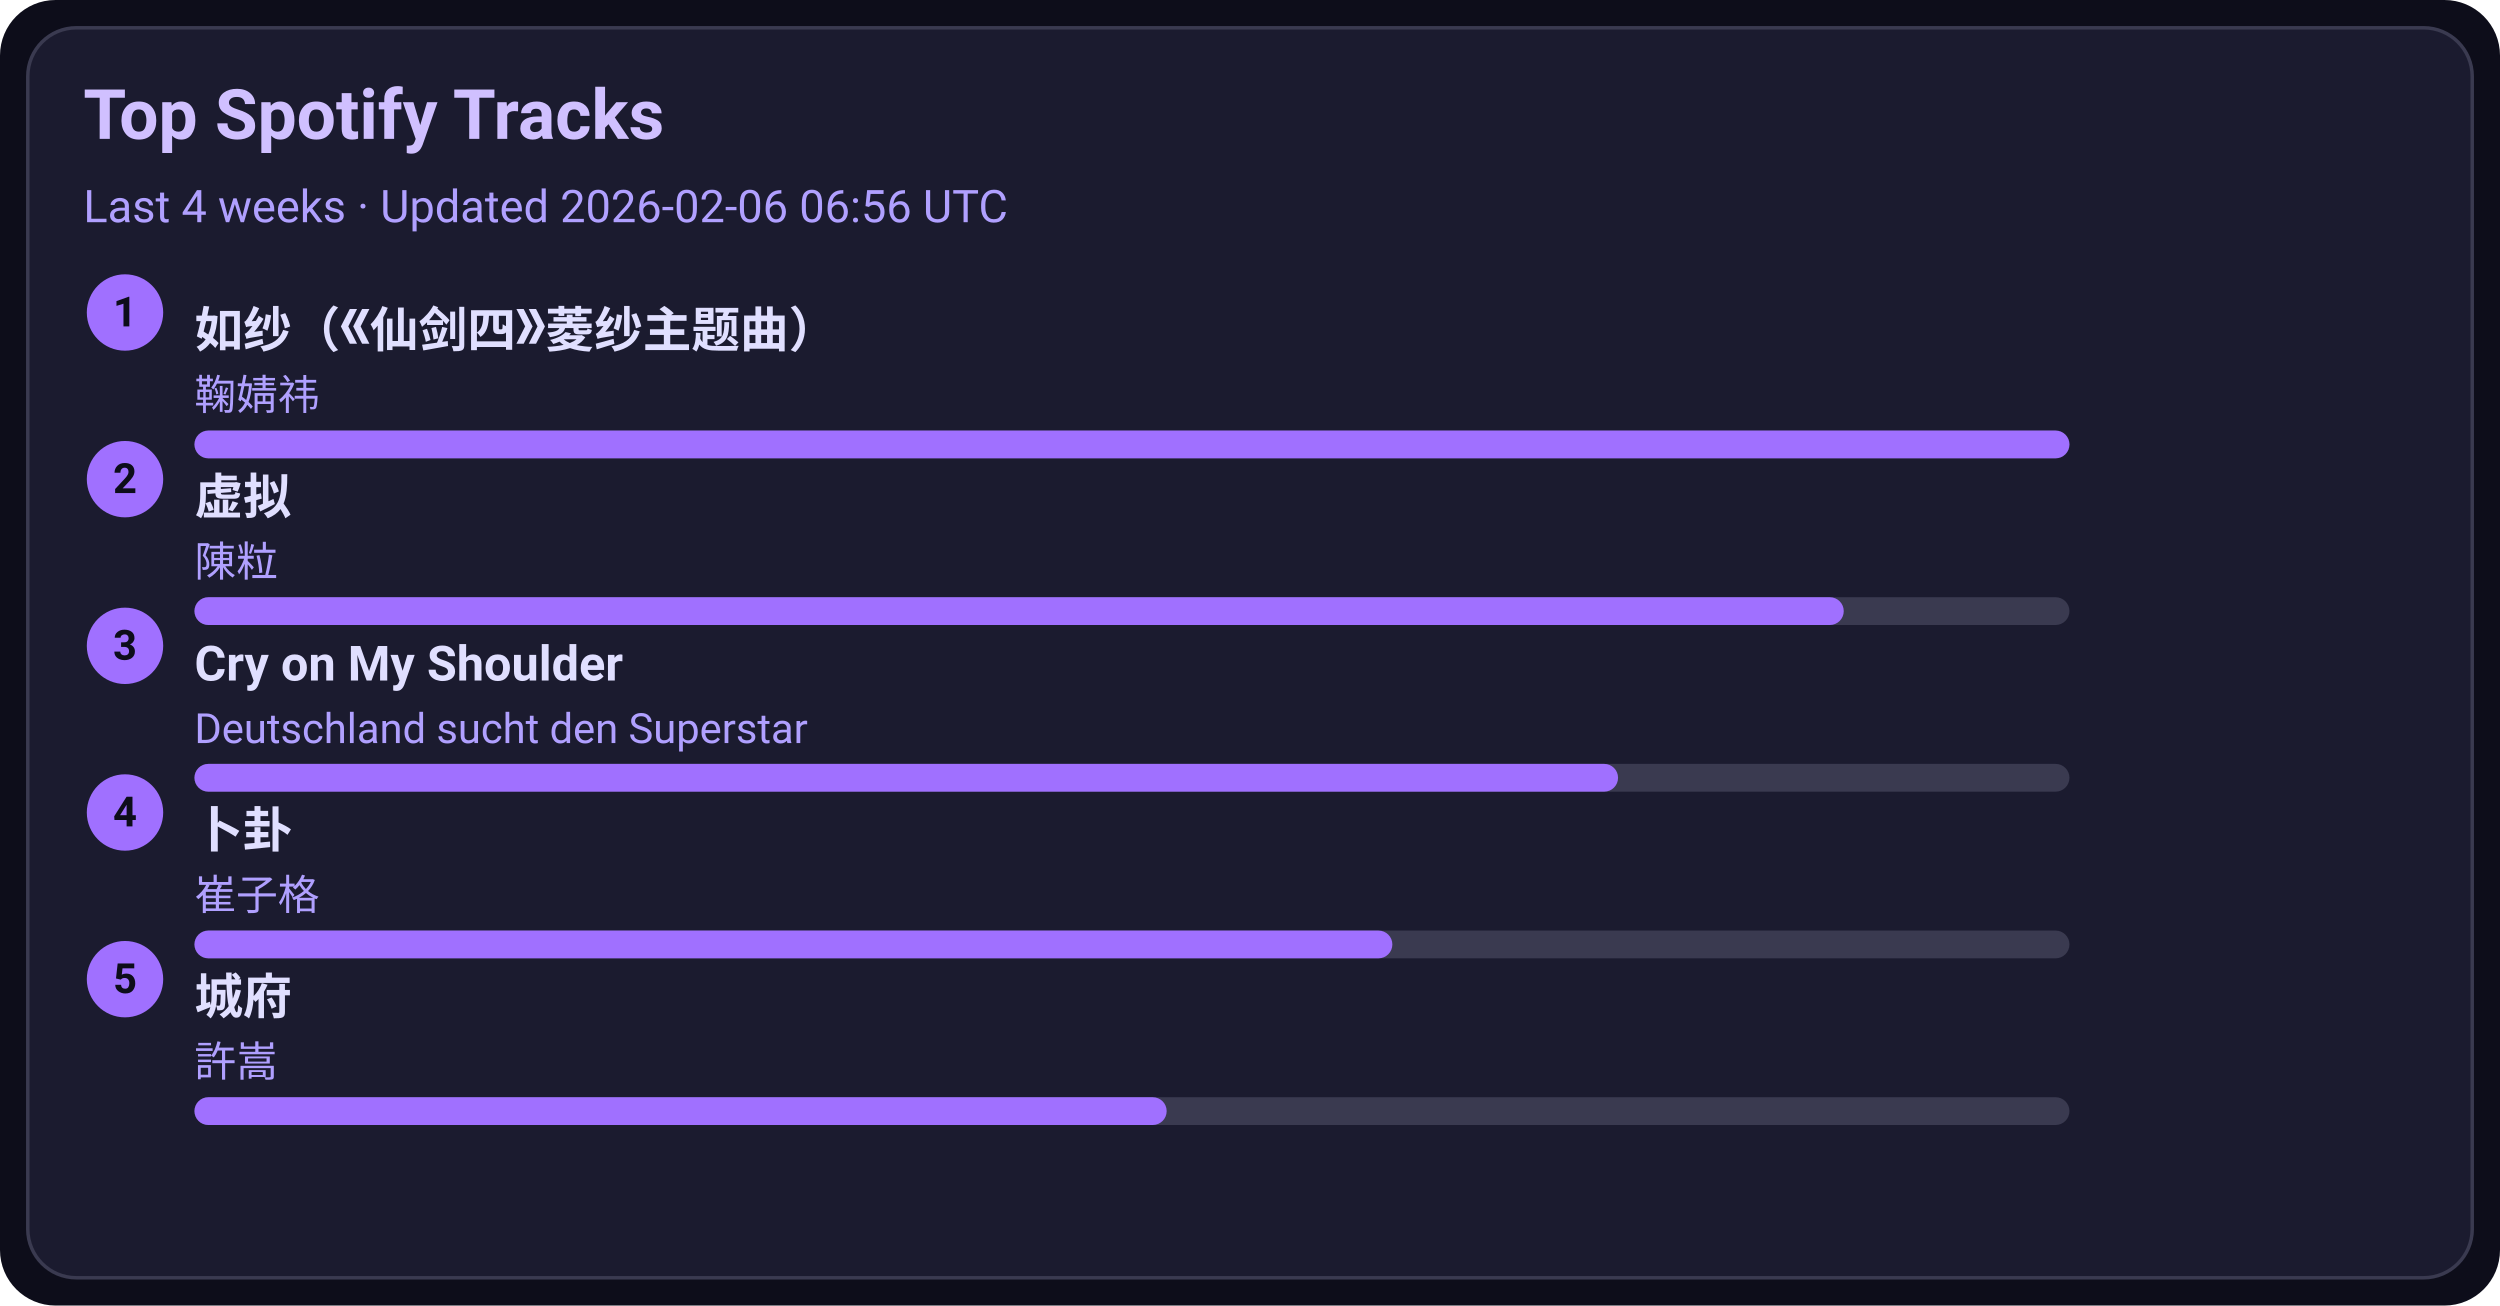
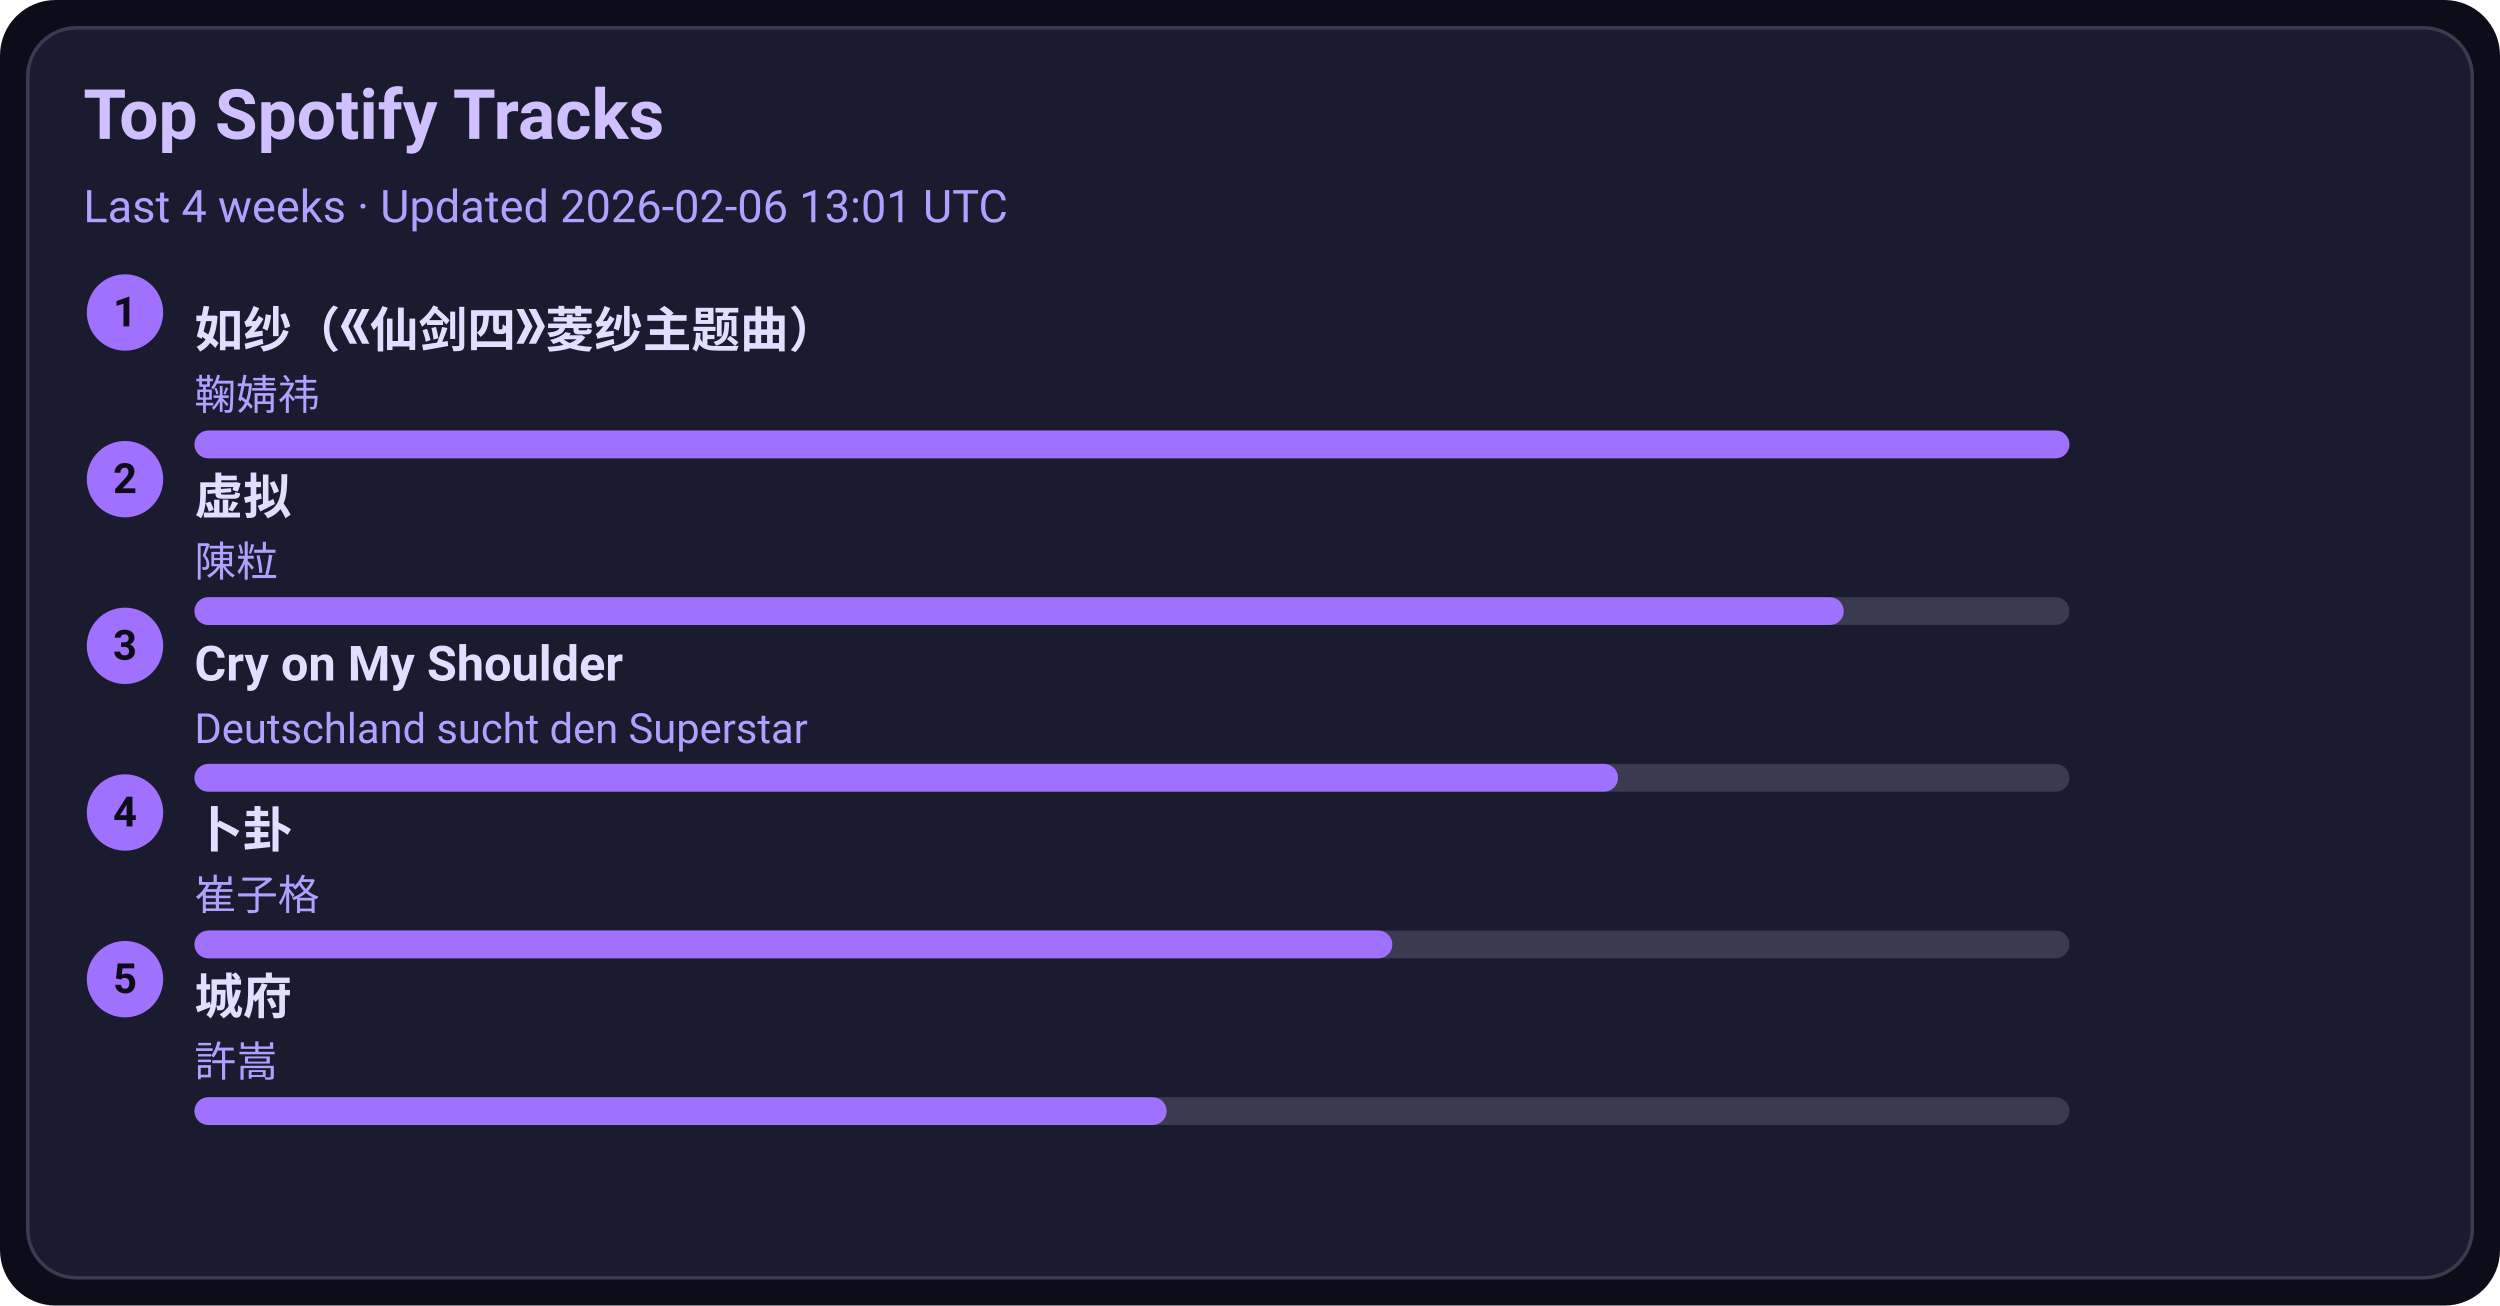
<svg xmlns="http://www.w3.org/2000/svg" width="720" height="376" viewBox="0 0 720 376">
  <style>text{font-family:-apple-system,BlinkMacSystemFont,Segoe UI,Roboto,Ubuntu,Helvetica Neue,Arial,Noto Sans,sans-serif}</style>
  <rect width="720" height="376" rx="16" fill="#0d0d1a" />
  <rect x="8" y="8" width="704" height="360" rx="14" fill="#1b1b2f" stroke="#3a3a50" />
  <text x="24" y="40" font-size="20" fill="#d0c0ff" font-weight="600">Top Spotify Tracks</text>
-   <text x="24" y="64" font-size="13" fill="#b0a0ff">Last 4 weeks · Updated 2026-02-06 06:56 UTC</text>
+   <text x="24" y="64" font-size="13" fill="#b0a0ff">Last 4 weeks · Updated 2026-02-06 13:01 UTC</text>
  <circle cx="36" cy="90" r="11" fill="#a070ff" />
  <text x="36" y="94" text-anchor="middle" font-size="12" fill="#0d0d1a" font-weight="700">1</text>
  <a href="https://open.spotify.com/track/69FUNgvEVkNbHq43lgvdme" target="_blank" rel="noopener noreferrer">
    <text x="56" y="100" font-size="14" fill="#e0dfff" font-weight="600">如纱（《仙剑四》菱纱主题曲）</text>
  </a>
  <text x="56" y="118" font-size="12" fill="#b0a0ff">鞠婧祎</text>
  <rect x="56" y="124" width="540" height="8" rx="4" fill="#3a3a50" />
  <rect x="56" y="124" width="540" height="8" rx="4" fill="#a070ff" />
  <circle cx="36" cy="138" r="11" fill="#a070ff" />
  <text x="36" y="142" text-anchor="middle" font-size="12" fill="#0d0d1a" font-weight="700">2</text>
  <a href="https://open.spotify.com/track/5l9sg05BhpfsdLfRvjGsAf" target="_blank" rel="noopener noreferrer">
    <text x="56" y="148" font-size="14" fill="#e0dfff" font-weight="600">虚拟</text>
  </a>
  <text x="56" y="166" font-size="12" fill="#b0a0ff">陳粒</text>
  <rect x="56" y="172" width="540" height="8" rx="4" fill="#3a3a50" />
  <rect x="56" y="172" width="475" height="8" rx="4" fill="#a070ff" />
  <circle cx="36" cy="186" r="11" fill="#a070ff" />
  <text x="36" y="190" text-anchor="middle" font-size="12" fill="#0d0d1a" font-weight="700">3</text>
  <a href="https://open.spotify.com/track/6usmG2MoD0C0Lc2pNgCVWV" target="_blank" rel="noopener noreferrer">
    <text x="56" y="196" font-size="14" fill="#e0dfff" font-weight="600">Cry on My Shoulder</text>
  </a>
  <text x="56" y="214" font-size="12" fill="#b0a0ff">Deutschland sucht den Superstar</text>
  <rect x="56" y="220" width="540" height="8" rx="4" fill="#3a3a50" />
  <rect x="56" y="220" width="410" height="8" rx="4" fill="#a070ff" />
  <circle cx="36" cy="234" r="11" fill="#a070ff" />
  <text x="36" y="238" text-anchor="middle" font-size="12" fill="#0d0d1a" font-weight="700">4</text>
  <a href="https://open.spotify.com/track/4ToeYifpQaikbYa7krOD6s" target="_blank" rel="noopener noreferrer">
    <text x="56" y="244" font-size="14" fill="#e0dfff" font-weight="600">卜卦</text>
  </a>
  <text x="56" y="262" font-size="12" fill="#b0a0ff">崔子格</text>
  <rect x="56" y="268" width="540" height="8" rx="4" fill="#3a3a50" />
  <rect x="56" y="268" width="345" height="8" rx="4" fill="#a070ff" />
  <circle cx="36" cy="282" r="11" fill="#a070ff" />
  <text x="36" y="286" text-anchor="middle" font-size="12" fill="#0d0d1a" font-weight="700">5</text>
  <a href="https://open.spotify.com/track/4AmlSf7hye0QVpnHCcEoEw" target="_blank" rel="noopener noreferrer">
    <text x="56" y="292" font-size="14" fill="#e0dfff" font-weight="600">城府</text>
  </a>
  <text x="56" y="310" font-size="12" fill="#b0a0ff">許嵩</text>
  <rect x="56" y="316" width="540" height="8" rx="4" fill="#3a3a50" />
  <rect x="56" y="316" width="280" height="8" rx="4" fill="#a070ff" />
</svg>
